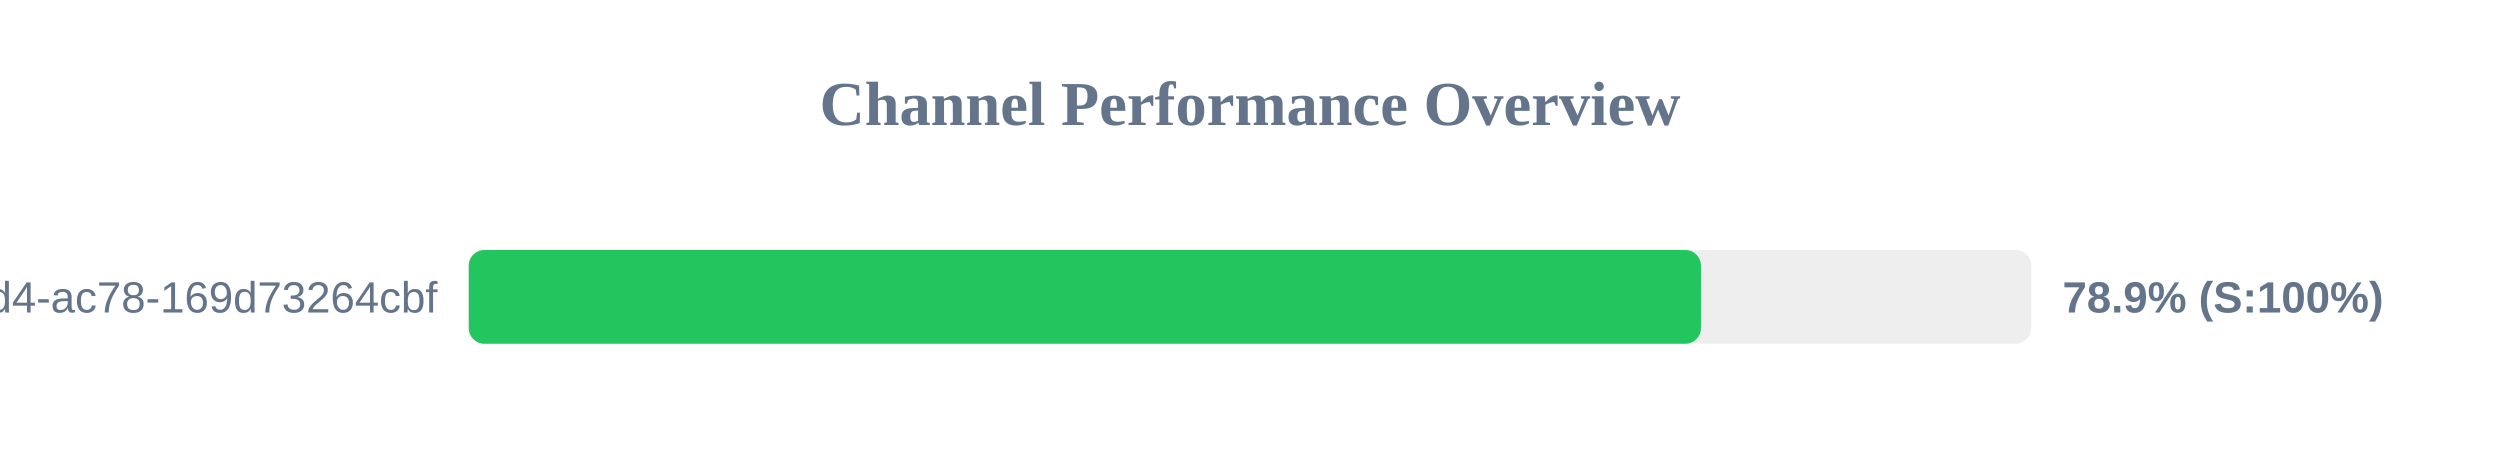
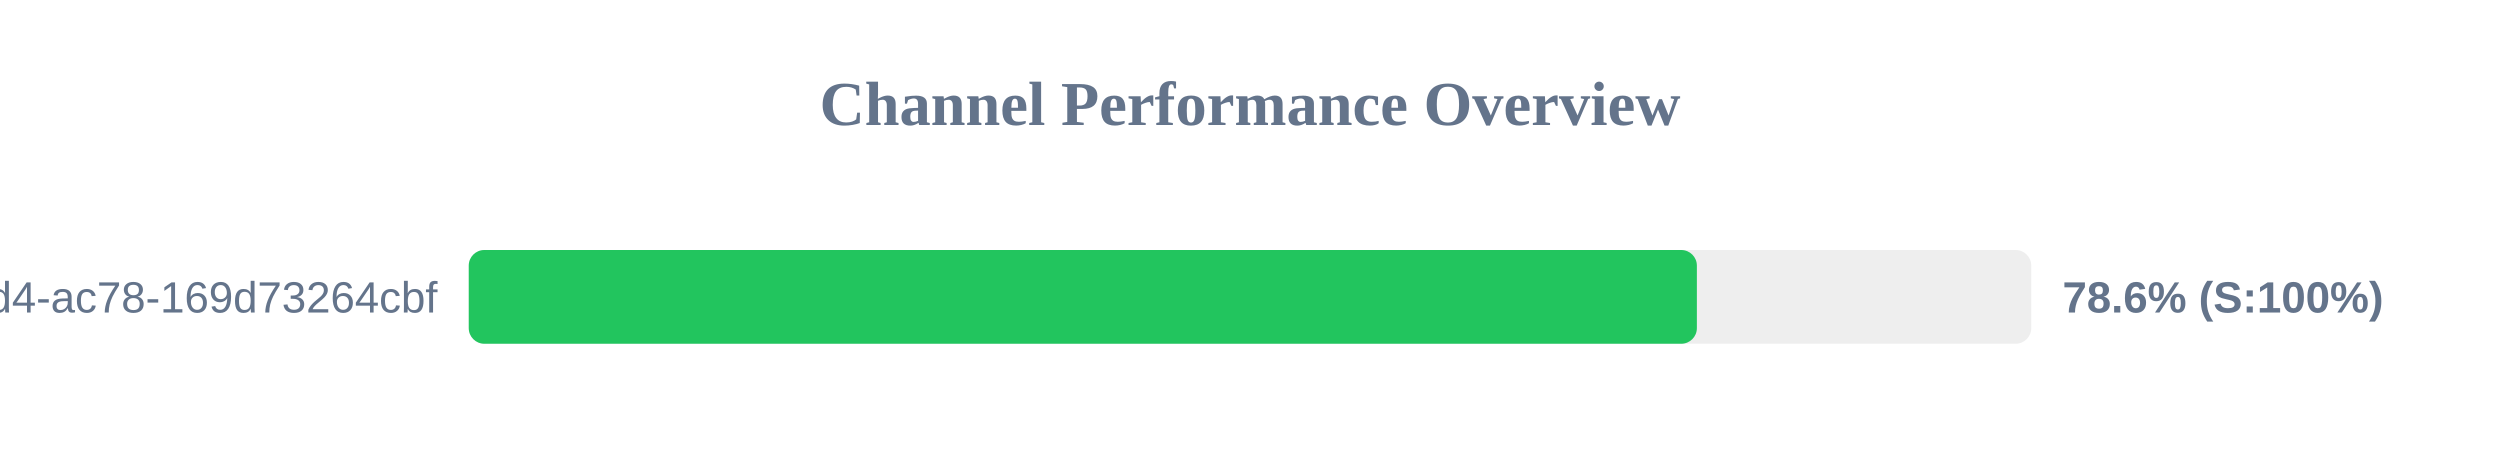
<svg xmlns="http://www.w3.org/2000/svg" width="800" height="150" version="1.1">
  <style>
        .row { font: 14px Arial; fill: #64748b; }
        .score { font: bold 14px Arial; fill: #64748b; }
    </style>
  <text x="400" y="40" text-anchor="middle" font-size="20px" font-weight="bold" fill="#64748b">Channel Performance Overview</text>
  <rect x="150" y="80" width="500" height="30" fill="#eee" rx="5" />
-   <rect x="150" y="80" width="394.3" height="30" fill="#22c55e" rx="5" />
+   <rect x="150" y="80" width="393.0" height="30" fill="#22c55e" rx="5" />
  <text x="140" y="100" text-anchor="end" class="row">?uuid=48c2c901-72e6-46d4-ac78-169d73264cbf</text>
-   <text x="660" y="100" text-anchor="start" class="score">78.9% (S:100%)</text>
+   <text x="660" y="100" text-anchor="start" class="score">78.6% (S:100%)</text>
</svg>
